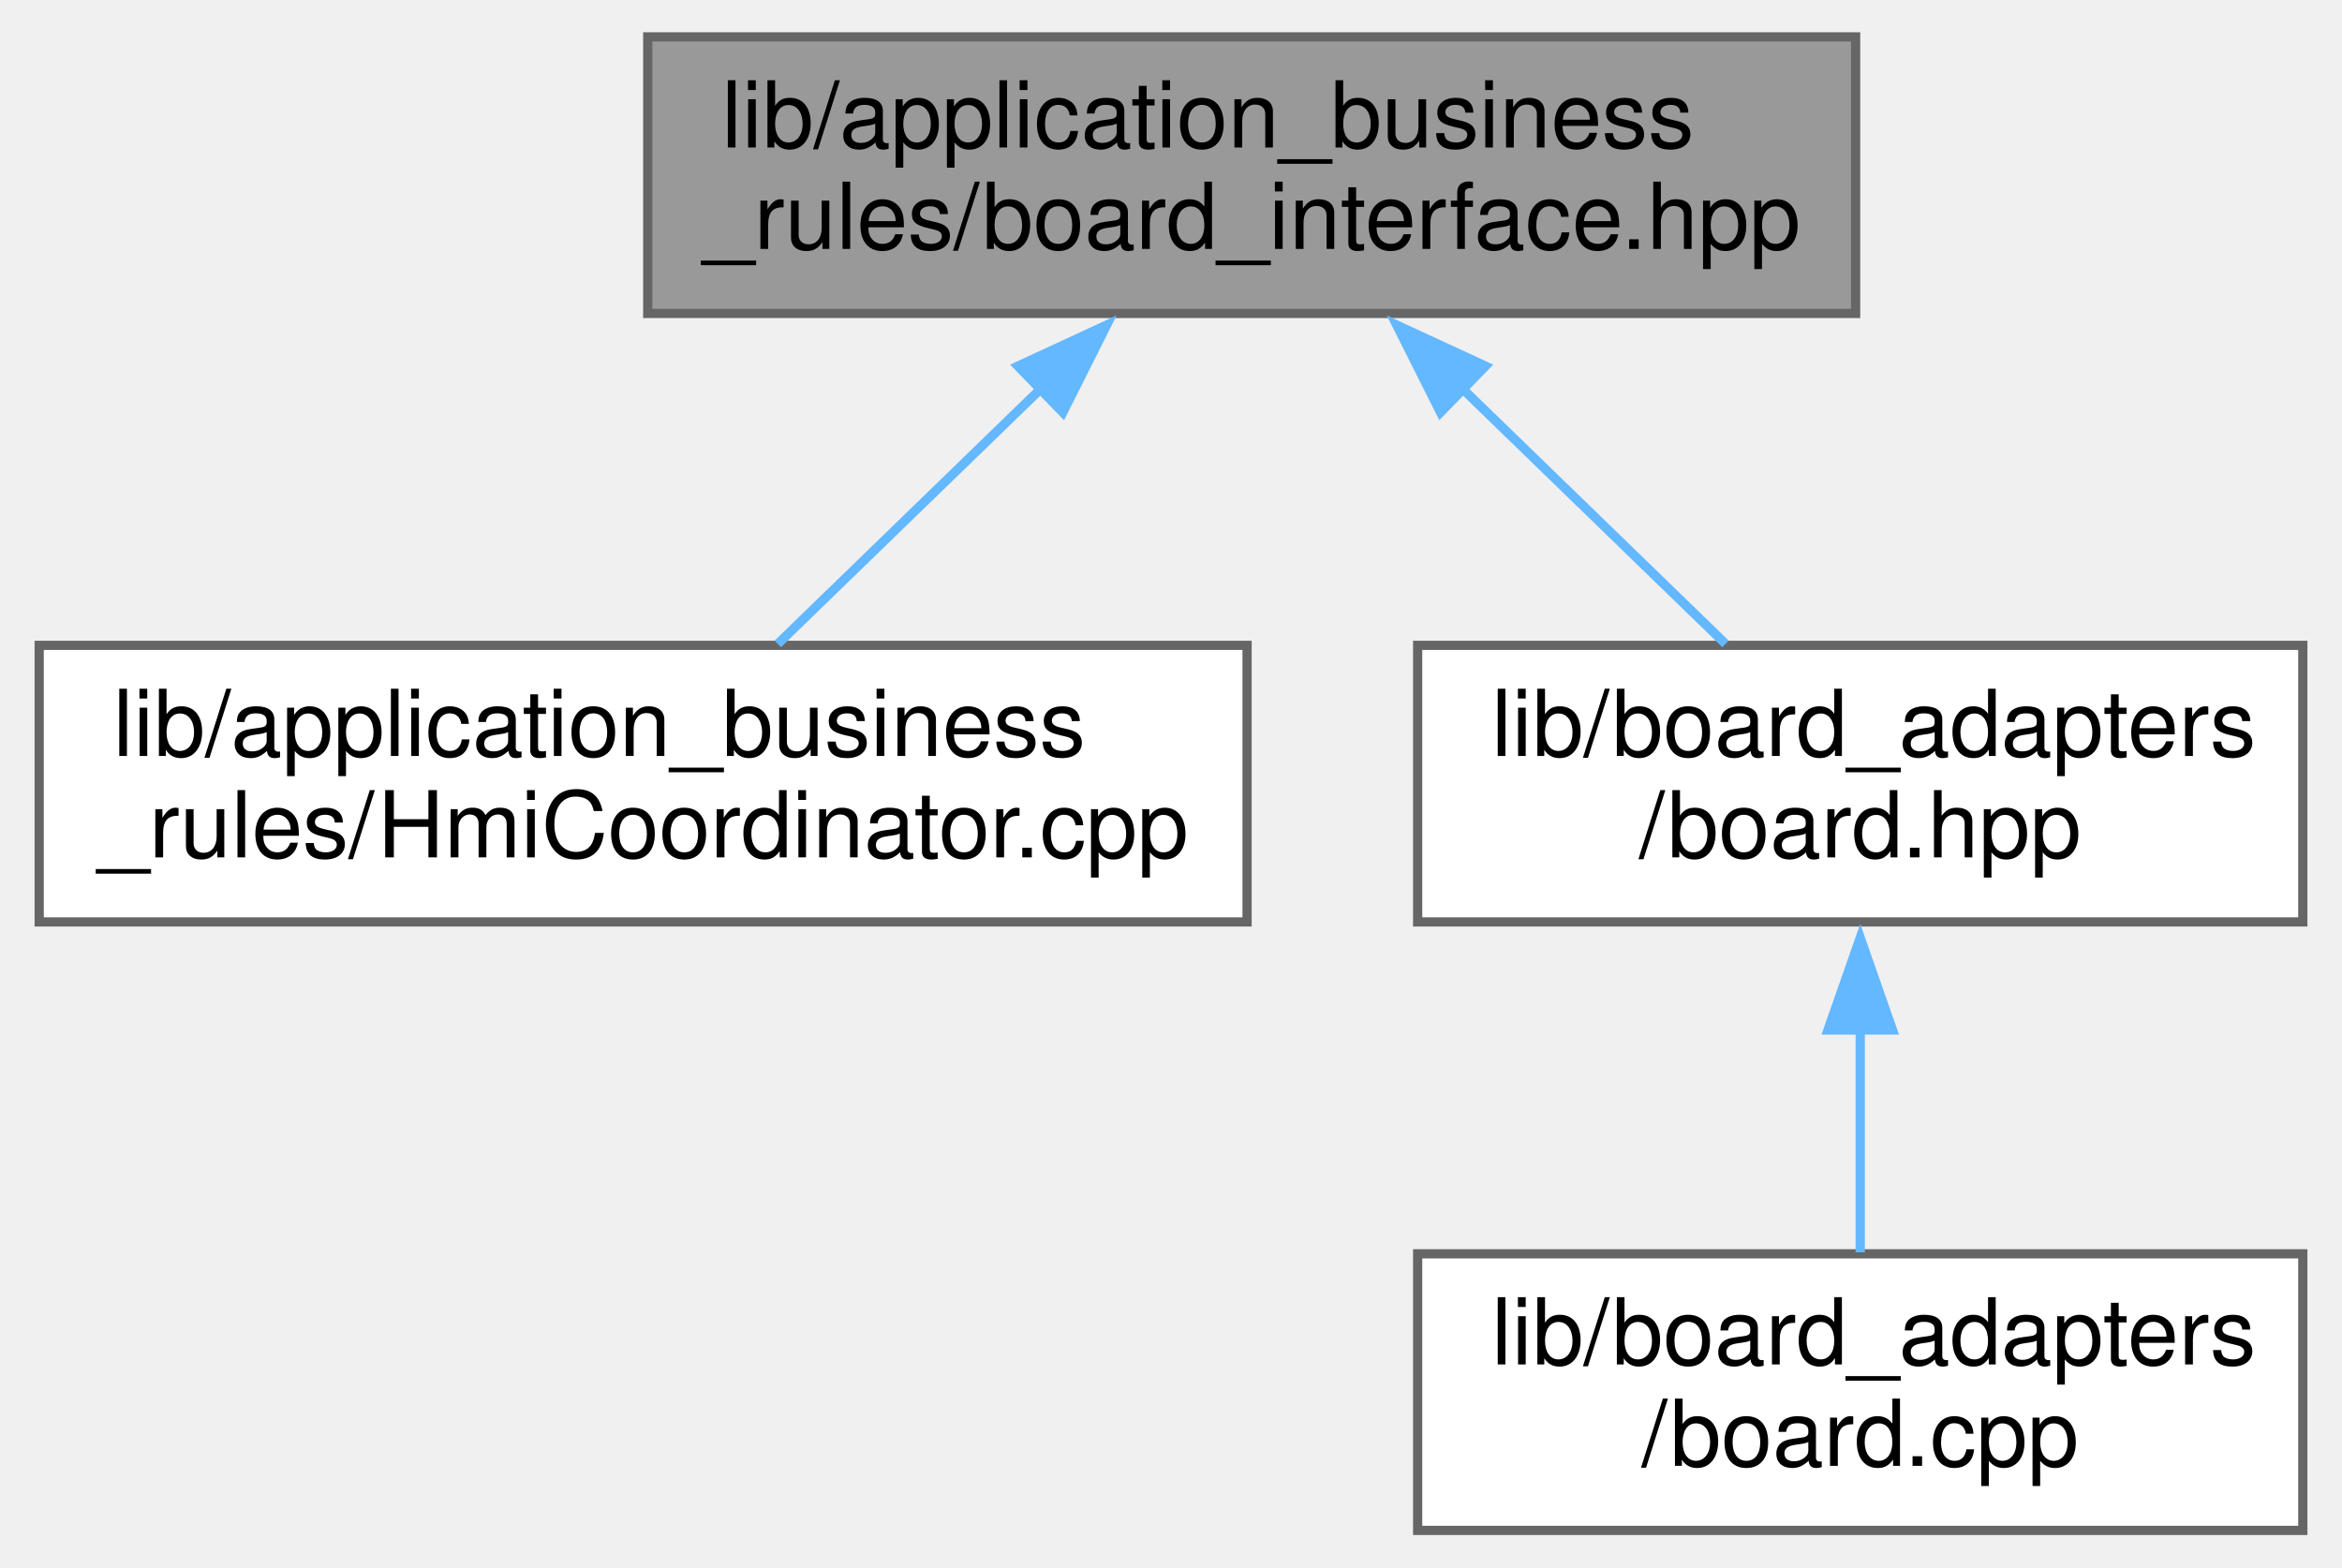
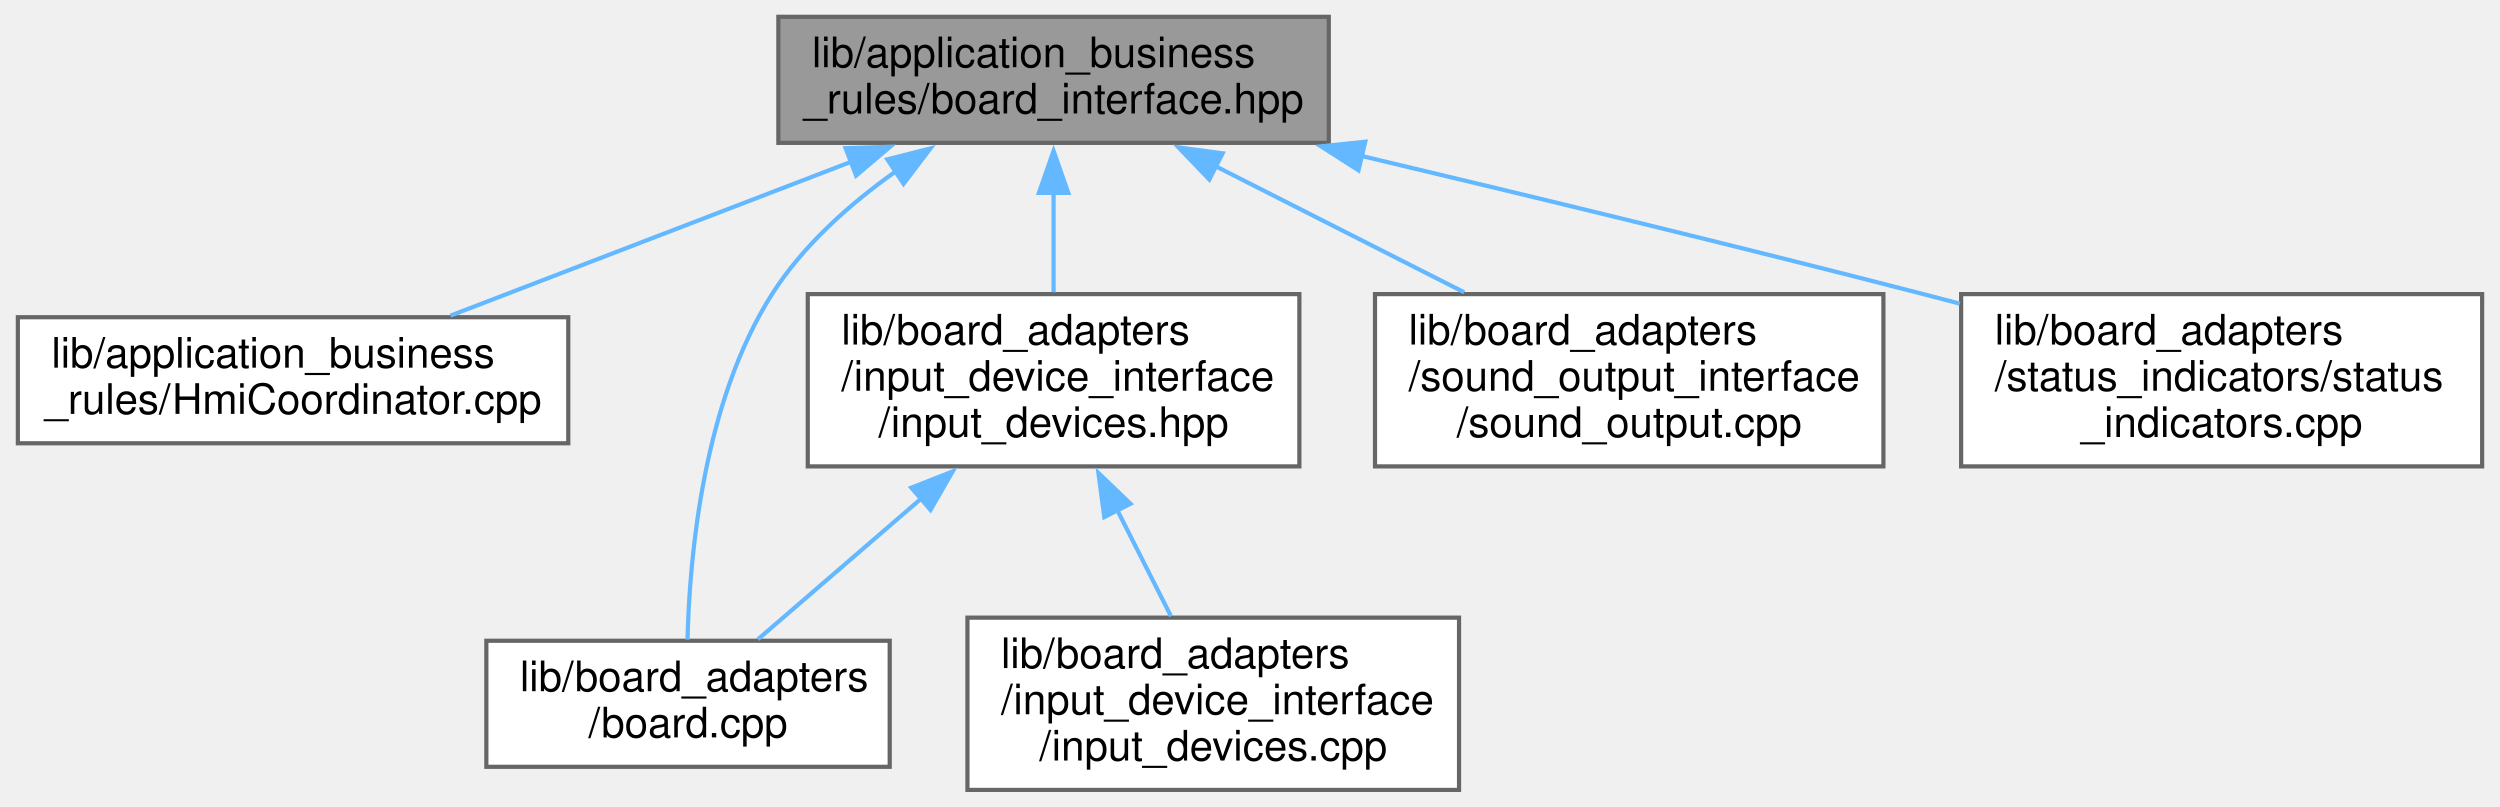
- <svg xmlns="http://www.w3.org/2000/svg" xmlns:xlink="http://www.w3.org/1999/xlink" width="254pt" height="170pt" viewBox="0.00 0.00 253.50 170.00">
-   <g id="graph0" class="graph" transform="scale(1 1) rotate(0) translate(4 166)">
+ <svg xmlns="http://www.w3.org/2000/svg" xmlns:xlink="http://www.w3.org/1999/xlink" width="595pt" height="192pt" viewBox="0.00 0.00 594.50 192.00">
+   <g id="graph0" class="graph" transform="scale(1 1) rotate(0) translate(4 188)">
    <g id="node1" class="node">
      <g id="a_node1">
        <a xlink:title=" ">
-           <polygon fill="#999999" stroke="#666666" points="197,-162 66,-162 66,-132 197,-132 197,-162" />
-           <text text-anchor="start" x="74" y="-150" font-family="Helvetica,sans-Serif" font-size="10.00">lib/application_business</text>
-           <text text-anchor="middle" x="131.5" y="-139" font-family="Helvetica,sans-Serif" font-size="10.00">_rules/board_interface.hpp</text>
+           <polygon fill="#999999" stroke="#666666" points="312,-184 181,-184 181,-154 312,-154 312,-184" />
+           <text text-anchor="start" x="189" y="-172" font-family="Helvetica,sans-Serif" font-size="10.00">lib/application_business</text>
+           <text text-anchor="middle" x="246.5" y="-161" font-family="Helvetica,sans-Serif" font-size="10.00">_rules/board_interface.hpp</text>
        </a>
      </g>
    </g>
    <g id="node2" class="node">
      <g id="a_node2">
        <a xlink:href="HmiCoordinator_8cpp.xhtml" target="_top" xlink:title=" ">
-           <polygon fill="white" stroke="#666666" points="131,-96 0,-96 0,-66 131,-66 131,-96" />
-           <text text-anchor="start" x="8" y="-84" font-family="Helvetica,sans-Serif" font-size="10.00">lib/application_business</text>
-           <text text-anchor="middle" x="65.5" y="-73" font-family="Helvetica,sans-Serif" font-size="10.00">_rules/HmiCoordinator.cpp</text>
+           <polygon fill="white" stroke="#666666" points="131,-112.5 0,-112.5 0,-82.5 131,-82.5 131,-112.5" />
+           <text text-anchor="start" x="8" y="-100.5" font-family="Helvetica,sans-Serif" font-size="10.00">lib/application_business</text>
+           <text text-anchor="middle" x="65.5" y="-89.5" font-family="Helvetica,sans-Serif" font-size="10.00">_rules/HmiCoordinator.cpp</text>
        </a>
      </g>
    </g>
    <g id="edge1" class="edge">
-       <path fill="none" stroke="#63b8ff" d="M108.61,-123.81C99.16,-114.64 88.47,-104.28 80.11,-96.16" />
-       <polygon fill="#63b8ff" stroke="#63b8ff" points="106.15,-126.29 115.77,-130.74 111.02,-121.27 106.15,-126.29" />
+       <path fill="none" stroke="#63b8ff" d="M198.38,-149.52C168.48,-138.04 130.61,-123.5 102.96,-112.88" />
+       <polygon fill="#63b8ff" stroke="#63b8ff" points="196.99,-152.74 207.58,-153.06 199.5,-146.2 196.99,-152.74" />
    </g>
    <g id="node3" class="node">
      <g id="a_node3">
-         <a xlink:href="board_8hpp.xhtml" target="_top" xlink:title="This is a Proxy header.">
-           <polygon fill="white" stroke="#666666" points="245.5,-96 149.5,-96 149.5,-66 245.5,-66 245.5,-96" />
-           <text text-anchor="start" x="157.5" y="-84" font-family="Helvetica,sans-Serif" font-size="10.00">lib/board_adapters</text>
-           <text text-anchor="middle" x="197.5" y="-73" font-family="Helvetica,sans-Serif" font-size="10.00">/board.hpp</text>
+         <a xlink:href="board_8cpp.xhtml" target="_top" xlink:title=" ">
+           <polygon fill="white" stroke="#666666" points="207.5,-35.5 111.5,-35.5 111.5,-5.5 207.5,-5.5 207.5,-35.5" />
+           <text text-anchor="start" x="119.5" y="-23.5" font-family="Helvetica,sans-Serif" font-size="10.00">lib/board_adapters</text>
+           <text text-anchor="middle" x="159.5" y="-12.5" font-family="Helvetica,sans-Serif" font-size="10.00">/board.cpp</text>
        </a>
      </g>
    </g>
    <g id="edge2" class="edge">
-       <path fill="none" stroke="#63b8ff" d="M154.39,-123.81C163.84,-114.64 174.53,-104.28 182.89,-96.16" />
-       <polygon fill="#63b8ff" stroke="#63b8ff" points="151.98,-121.27 147.23,-130.74 156.85,-126.29 151.98,-121.27" />
+       <path fill="none" stroke="#63b8ff" d="M208.9,-147.19C197.89,-139.38 186.86,-129.55 179.5,-118 163.14,-92.31 159.86,-55.69 159.38,-35.76" />
+       <polygon fill="#63b8ff" stroke="#63b8ff" points="206.93,-150.08 217.2,-152.68 210.79,-144.25 206.93,-150.08" />
    </g>
    <g id="node4" class="node">
      <g id="a_node4">
-         <a xlink:href="board_8cpp.xhtml" target="_top" xlink:title=" ">
-           <polygon fill="white" stroke="#666666" points="245.5,-30 149.5,-30 149.5,0 245.5,0 245.5,-30" />
-           <text text-anchor="start" x="157.5" y="-18" font-family="Helvetica,sans-Serif" font-size="10.00">lib/board_adapters</text>
-           <text text-anchor="middle" x="197.5" y="-7" font-family="Helvetica,sans-Serif" font-size="10.00">/board.cpp</text>
+         <a xlink:href="input__devices_8hpp.xhtml" target="_top" xlink:title=" ">
+           <polygon fill="white" stroke="#666666" points="305,-118 188,-118 188,-77 305,-77 305,-118" />
+           <text text-anchor="start" x="196" y="-106" font-family="Helvetica,sans-Serif" font-size="10.00">lib/board_adapters</text>
+           <text text-anchor="start" x="196" y="-95" font-family="Helvetica,sans-Serif" font-size="10.00">/input_device_interface</text>
+           <text text-anchor="middle" x="246.5" y="-84" font-family="Helvetica,sans-Serif" font-size="10.00">/input_devices.hpp</text>
        </a>
      </g>
    </g>
    <g id="edge3" class="edge">
-       <path fill="none" stroke="#63b8ff" d="M197.5,-54.39C197.5,-46.13 197.5,-37.28 197.5,-30.16" />
-       <polygon fill="#63b8ff" stroke="#63b8ff" points="194,-54.28 197.5,-64.28 201,-54.28 194,-54.28" />
+       <path fill="none" stroke="#63b8ff" d="M246.5,-142.36C246.5,-134.45 246.5,-125.87 246.5,-118.42" />
+       <polygon fill="#63b8ff" stroke="#63b8ff" points="243,-142.09 246.5,-152.09 250,-142.09 243,-142.09" />
+     </g>
+     <g id="node6" class="node">
+       <g id="a_node6">
+         <a xlink:href="sound__output_8cpp.xhtml" target="_top" xlink:title=" ">
+           <polygon fill="white" stroke="#666666" points="444,-118 323,-118 323,-77 444,-77 444,-118" />
+           <text text-anchor="start" x="331" y="-106" font-family="Helvetica,sans-Serif" font-size="10.00">lib/board_adapters</text>
+           <text text-anchor="start" x="331" y="-95" font-family="Helvetica,sans-Serif" font-size="10.00">/sound_output_interface</text>
+           <text text-anchor="middle" x="383.5" y="-84" font-family="Helvetica,sans-Serif" font-size="10.00">/sound_output.cpp</text>
+         </a>
+       </g>
+     </g>
+     <g id="edge6" class="edge">
+       <path fill="none" stroke="#63b8ff" d="M285.02,-148.46C303.52,-139.07 325.65,-127.85 344.24,-118.42" />
+       <polygon fill="#63b8ff" stroke="#63b8ff" points="283.57,-145.27 276.24,-152.91 286.74,-151.51 283.57,-145.27" />
+     </g>
+     <g id="node7" class="node">
+       <g id="a_node7">
+         <a xlink:href="status__indicators_8cpp.xhtml" target="_top" xlink:title=" ">
+           <polygon fill="white" stroke="#666666" points="586.5,-118 462.5,-118 462.5,-77 586.5,-77 586.5,-118" />
+           <text text-anchor="start" x="470.5" y="-106" font-family="Helvetica,sans-Serif" font-size="10.00">lib/board_adapters</text>
+           <text text-anchor="start" x="470.5" y="-95" font-family="Helvetica,sans-Serif" font-size="10.00">/status_indicators/status</text>
+           <text text-anchor="middle" x="524.5" y="-84" font-family="Helvetica,sans-Serif" font-size="10.00">_indicators.cpp</text>
+         </a>
+       </g>
+     </g>
+     <g id="edge7" class="edge">
+       <path fill="none" stroke="#63b8ff" d="M319.84,-150.87C359.49,-141.46 409.26,-129.42 453.5,-118 456.35,-117.27 459.26,-116.51 462.19,-115.73" />
+       <polygon fill="#63b8ff" stroke="#63b8ff" points="319.07,-147.46 310.14,-153.17 320.68,-154.27 319.07,-147.46" />
+     </g>
+     <g id="edge4" class="edge">
+       <path fill="none" stroke="#63b8ff" d="M215.26,-69.57C202.05,-58.18 187.21,-45.39 176.16,-35.86" />
+       <polygon fill="#63b8ff" stroke="#63b8ff" points="212.64,-71.93 222.5,-75.81 217.21,-66.63 212.64,-71.93" />
+     </g>
+     <g id="node5" class="node">
+       <g id="a_node5">
+         <a xlink:href="input__devices_8cpp.xhtml" target="_top" xlink:title=" ">
+           <polygon fill="white" stroke="#666666" points="343,-41 226,-41 226,0 343,0 343,-41" />
+           <text text-anchor="start" x="234" y="-29" font-family="Helvetica,sans-Serif" font-size="10.00">lib/board_adapters</text>
+           <text text-anchor="start" x="234" y="-18" font-family="Helvetica,sans-Serif" font-size="10.00">/input_device_interface</text>
+           <text text-anchor="middle" x="284.5" y="-7" font-family="Helvetica,sans-Serif" font-size="10.00">/input_devices.cpp</text>
+         </a>
+       </g>
+     </g>
+     <g id="edge5" class="edge">
+       <path fill="none" stroke="#63b8ff" d="M261.56,-66.78C265.89,-58.23 270.5,-49.12 274.45,-41.33" />
+       <polygon fill="#63b8ff" stroke="#63b8ff" points="258.57,-64.94 257.17,-75.44 264.81,-68.11 258.57,-64.94" />
    </g>
  </g>
</svg>
